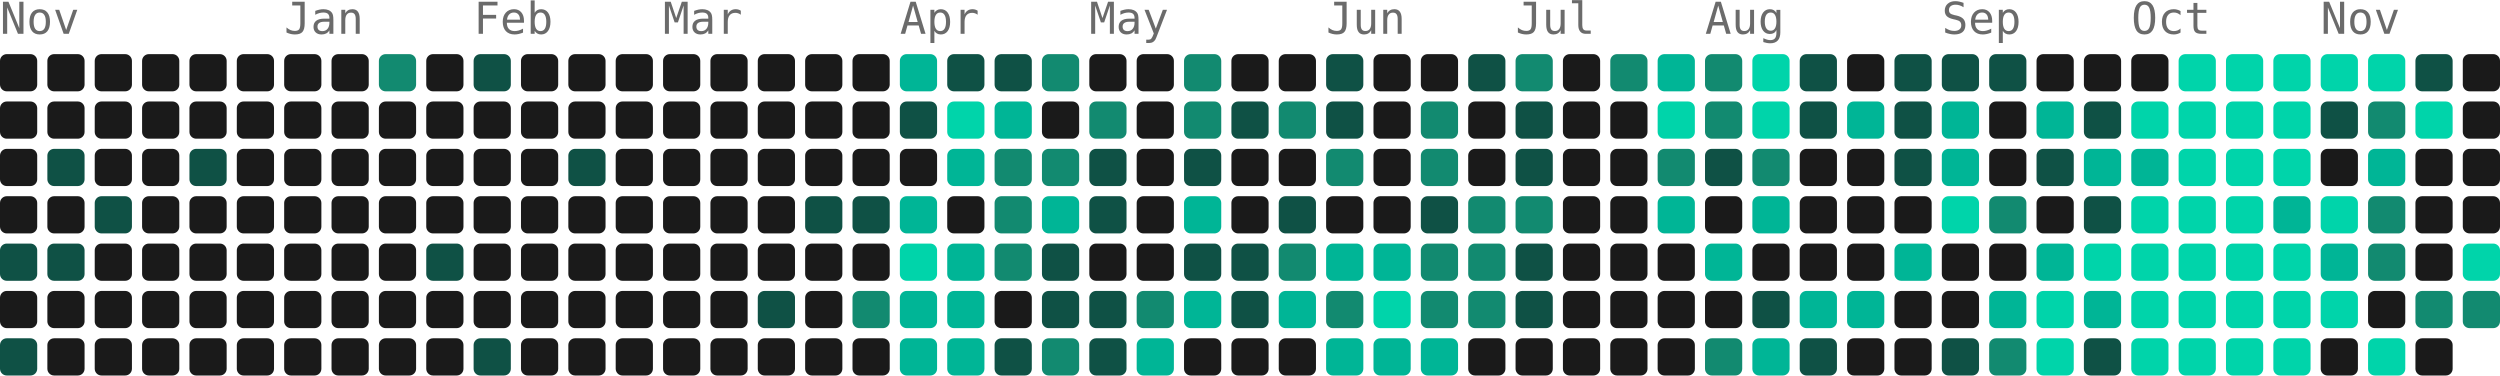
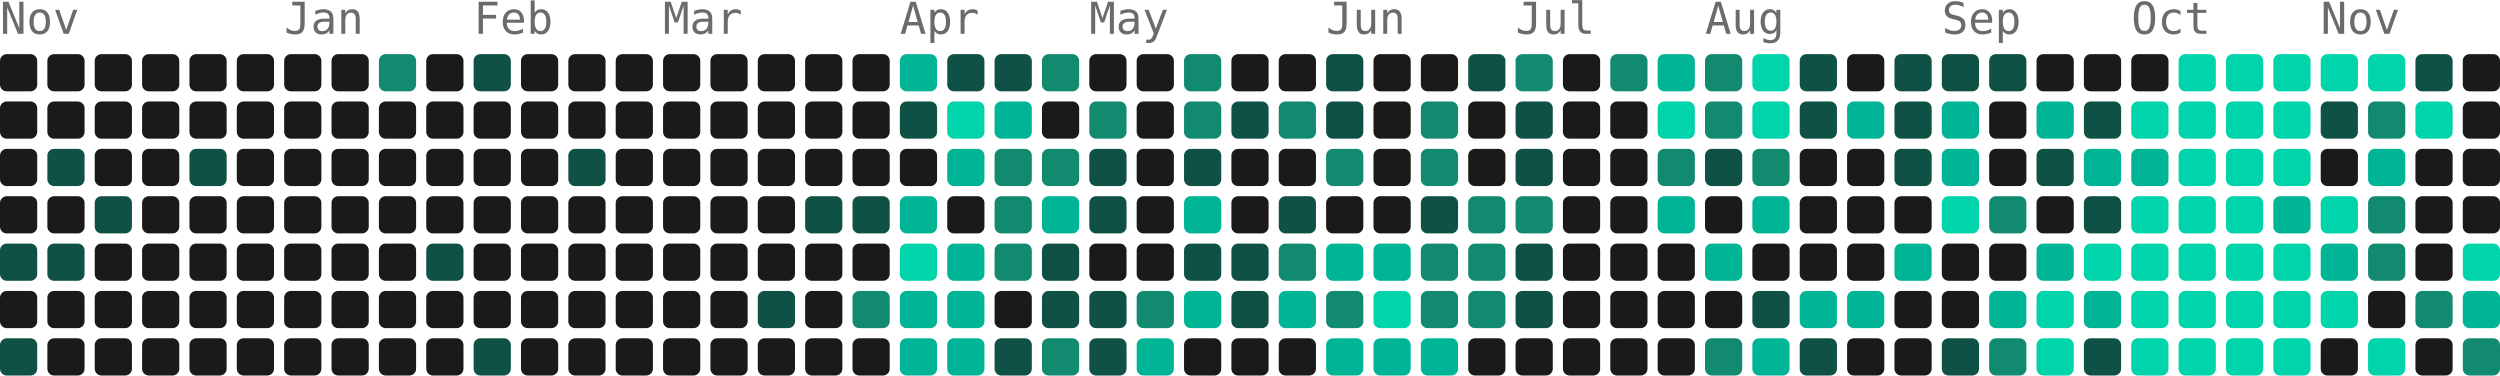
- <svg xmlns="http://www.w3.org/2000/svg" width="739" height="111" viewBox="0 0 739 111" role="img" aria-label="5314 contributions by Mopra in the last year">
+ <svg xmlns="http://www.w3.org/2000/svg" width="739" height="111" viewBox="0 0 739 111" role="img" aria-label="5323 contributions by Mopra in the last year">
  <g font-family="ui-monospace, 'SF Mono', 'Fira Code', Consolas, monospace" font-size="13" fill="#6b6b6b">
    <text x="0" y="10">Nov</text>
    <text x="84" y="10">Jan</text>
    <text x="140" y="10">Feb</text>
    <text x="196" y="10">Mar</text>
    <text x="266" y="10">Apr</text>
    <text x="322" y="10">May</text>
    <text x="392" y="10">Jun</text>
    <text x="448" y="10">Jul</text>
    <text x="504" y="10">Aug</text>
    <text x="574" y="10">Sep</text>
    <text x="630" y="10">Oct</text>
    <text x="686" y="10">Nov</text>
  </g>
  <g>
    <rect x="0" y="16" width="11" height="11" rx="2" fill="#1a1a1a" />
    <rect x="0" y="30" width="11" height="11" rx="2" fill="#1a1a1a" />
    <rect x="0" y="44" width="11" height="11" rx="2" fill="#1a1a1a" />
    <rect x="0" y="58" width="11" height="11" rx="2" fill="#1a1a1a" />
    <rect x="0" y="72" width="11" height="11" rx="2" fill="#0f5145" />
    <rect x="0" y="86" width="11" height="11" rx="2" fill="#1a1a1a" />
    <rect x="0" y="100" width="11" height="11" rx="2" fill="#0f5145" />
    <rect x="14" y="16" width="11" height="11" rx="2" fill="#1a1a1a" />
    <rect x="14" y="30" width="11" height="11" rx="2" fill="#1a1a1a" />
    <rect x="14" y="44" width="11" height="11" rx="2" fill="#0f5145" />
    <rect x="14" y="58" width="11" height="11" rx="2" fill="#1a1a1a" />
    <rect x="14" y="72" width="11" height="11" rx="2" fill="#0f5145" />
    <rect x="14" y="86" width="11" height="11" rx="2" fill="#1a1a1a" />
    <rect x="14" y="100" width="11" height="11" rx="2" fill="#1a1a1a" />
    <rect x="28" y="16" width="11" height="11" rx="2" fill="#1a1a1a" />
    <rect x="28" y="30" width="11" height="11" rx="2" fill="#1a1a1a" />
    <rect x="28" y="44" width="11" height="11" rx="2" fill="#1a1a1a" />
    <rect x="28" y="58" width="11" height="11" rx="2" fill="#0f5145" />
    <rect x="28" y="72" width="11" height="11" rx="2" fill="#1a1a1a" />
    <rect x="28" y="86" width="11" height="11" rx="2" fill="#1a1a1a" />
    <rect x="28" y="100" width="11" height="11" rx="2" fill="#1a1a1a" />
    <rect x="42" y="16" width="11" height="11" rx="2" fill="#1a1a1a" />
    <rect x="42" y="30" width="11" height="11" rx="2" fill="#1a1a1a" />
    <rect x="42" y="44" width="11" height="11" rx="2" fill="#1a1a1a" />
    <rect x="42" y="58" width="11" height="11" rx="2" fill="#1a1a1a" />
    <rect x="42" y="72" width="11" height="11" rx="2" fill="#1a1a1a" />
    <rect x="42" y="86" width="11" height="11" rx="2" fill="#1a1a1a" />
    <rect x="42" y="100" width="11" height="11" rx="2" fill="#1a1a1a" />
    <rect x="56" y="16" width="11" height="11" rx="2" fill="#1a1a1a" />
    <rect x="56" y="30" width="11" height="11" rx="2" fill="#1a1a1a" />
    <rect x="56" y="44" width="11" height="11" rx="2" fill="#0f5145" />
    <rect x="56" y="58" width="11" height="11" rx="2" fill="#1a1a1a" />
    <rect x="56" y="72" width="11" height="11" rx="2" fill="#1a1a1a" />
    <rect x="56" y="86" width="11" height="11" rx="2" fill="#1a1a1a" />
    <rect x="56" y="100" width="11" height="11" rx="2" fill="#1a1a1a" />
    <rect x="70" y="16" width="11" height="11" rx="2" fill="#1a1a1a" />
    <rect x="70" y="30" width="11" height="11" rx="2" fill="#1a1a1a" />
    <rect x="70" y="44" width="11" height="11" rx="2" fill="#1a1a1a" />
    <rect x="70" y="58" width="11" height="11" rx="2" fill="#1a1a1a" />
    <rect x="70" y="72" width="11" height="11" rx="2" fill="#1a1a1a" />
    <rect x="70" y="86" width="11" height="11" rx="2" fill="#1a1a1a" />
    <rect x="70" y="100" width="11" height="11" rx="2" fill="#1a1a1a" />
    <rect x="84" y="16" width="11" height="11" rx="2" fill="#1a1a1a" />
    <rect x="84" y="30" width="11" height="11" rx="2" fill="#1a1a1a" />
    <rect x="84" y="44" width="11" height="11" rx="2" fill="#1a1a1a" />
    <rect x="84" y="58" width="11" height="11" rx="2" fill="#1a1a1a" />
    <rect x="84" y="72" width="11" height="11" rx="2" fill="#1a1a1a" />
    <rect x="84" y="86" width="11" height="11" rx="2" fill="#1a1a1a" />
    <rect x="84" y="100" width="11" height="11" rx="2" fill="#1a1a1a" />
    <rect x="98" y="16" width="11" height="11" rx="2" fill="#1a1a1a" />
    <rect x="98" y="30" width="11" height="11" rx="2" fill="#1a1a1a" />
    <rect x="98" y="44" width="11" height="11" rx="2" fill="#1a1a1a" />
    <rect x="98" y="58" width="11" height="11" rx="2" fill="#1a1a1a" />
    <rect x="98" y="72" width="11" height="11" rx="2" fill="#1a1a1a" />
    <rect x="98" y="86" width="11" height="11" rx="2" fill="#1a1a1a" />
    <rect x="98" y="100" width="11" height="11" rx="2" fill="#1a1a1a" />
    <rect x="112" y="16" width="11" height="11" rx="2" fill="#128a70" />
    <rect x="112" y="30" width="11" height="11" rx="2" fill="#1a1a1a" />
    <rect x="112" y="44" width="11" height="11" rx="2" fill="#1a1a1a" />
    <rect x="112" y="58" width="11" height="11" rx="2" fill="#1a1a1a" />
    <rect x="112" y="72" width="11" height="11" rx="2" fill="#1a1a1a" />
    <rect x="112" y="86" width="11" height="11" rx="2" fill="#1a1a1a" />
    <rect x="112" y="100" width="11" height="11" rx="2" fill="#1a1a1a" />
    <rect x="126" y="16" width="11" height="11" rx="2" fill="#1a1a1a" />
    <rect x="126" y="30" width="11" height="11" rx="2" fill="#1a1a1a" />
    <rect x="126" y="44" width="11" height="11" rx="2" fill="#1a1a1a" />
    <rect x="126" y="58" width="11" height="11" rx="2" fill="#1a1a1a" />
    <rect x="126" y="72" width="11" height="11" rx="2" fill="#0f5145" />
    <rect x="126" y="86" width="11" height="11" rx="2" fill="#1a1a1a" />
    <rect x="126" y="100" width="11" height="11" rx="2" fill="#1a1a1a" />
    <rect x="140" y="16" width="11" height="11" rx="2" fill="#0f5145" />
    <rect x="140" y="30" width="11" height="11" rx="2" fill="#1a1a1a" />
    <rect x="140" y="44" width="11" height="11" rx="2" fill="#1a1a1a" />
    <rect x="140" y="58" width="11" height="11" rx="2" fill="#1a1a1a" />
    <rect x="140" y="72" width="11" height="11" rx="2" fill="#1a1a1a" />
    <rect x="140" y="86" width="11" height="11" rx="2" fill="#1a1a1a" />
    <rect x="140" y="100" width="11" height="11" rx="2" fill="#0f5145" />
    <rect x="154" y="16" width="11" height="11" rx="2" fill="#1a1a1a" />
    <rect x="154" y="30" width="11" height="11" rx="2" fill="#1a1a1a" />
    <rect x="154" y="44" width="11" height="11" rx="2" fill="#1a1a1a" />
    <rect x="154" y="58" width="11" height="11" rx="2" fill="#1a1a1a" />
    <rect x="154" y="72" width="11" height="11" rx="2" fill="#1a1a1a" />
    <rect x="154" y="86" width="11" height="11" rx="2" fill="#1a1a1a" />
    <rect x="154" y="100" width="11" height="11" rx="2" fill="#1a1a1a" />
    <rect x="168" y="16" width="11" height="11" rx="2" fill="#1a1a1a" />
    <rect x="168" y="30" width="11" height="11" rx="2" fill="#1a1a1a" />
    <rect x="168" y="44" width="11" height="11" rx="2" fill="#0f5145" />
    <rect x="168" y="58" width="11" height="11" rx="2" fill="#1a1a1a" />
    <rect x="168" y="72" width="11" height="11" rx="2" fill="#1a1a1a" />
    <rect x="168" y="86" width="11" height="11" rx="2" fill="#1a1a1a" />
    <rect x="168" y="100" width="11" height="11" rx="2" fill="#1a1a1a" />
    <rect x="182" y="16" width="11" height="11" rx="2" fill="#1a1a1a" />
    <rect x="182" y="30" width="11" height="11" rx="2" fill="#1a1a1a" />
    <rect x="182" y="44" width="11" height="11" rx="2" fill="#1a1a1a" />
    <rect x="182" y="58" width="11" height="11" rx="2" fill="#1a1a1a" />
    <rect x="182" y="72" width="11" height="11" rx="2" fill="#1a1a1a" />
    <rect x="182" y="86" width="11" height="11" rx="2" fill="#1a1a1a" />
    <rect x="182" y="100" width="11" height="11" rx="2" fill="#1a1a1a" />
    <rect x="196" y="16" width="11" height="11" rx="2" fill="#1a1a1a" />
    <rect x="196" y="30" width="11" height="11" rx="2" fill="#1a1a1a" />
    <rect x="196" y="44" width="11" height="11" rx="2" fill="#1a1a1a" />
    <rect x="196" y="58" width="11" height="11" rx="2" fill="#1a1a1a" />
    <rect x="196" y="72" width="11" height="11" rx="2" fill="#1a1a1a" />
    <rect x="196" y="86" width="11" height="11" rx="2" fill="#1a1a1a" />
    <rect x="196" y="100" width="11" height="11" rx="2" fill="#1a1a1a" />
    <rect x="210" y="16" width="11" height="11" rx="2" fill="#1a1a1a" />
    <rect x="210" y="30" width="11" height="11" rx="2" fill="#1a1a1a" />
    <rect x="210" y="44" width="11" height="11" rx="2" fill="#1a1a1a" />
    <rect x="210" y="58" width="11" height="11" rx="2" fill="#1a1a1a" />
    <rect x="210" y="72" width="11" height="11" rx="2" fill="#1a1a1a" />
    <rect x="210" y="86" width="11" height="11" rx="2" fill="#1a1a1a" />
    <rect x="210" y="100" width="11" height="11" rx="2" fill="#1a1a1a" />
    <rect x="224" y="16" width="11" height="11" rx="2" fill="#1a1a1a" />
    <rect x="224" y="30" width="11" height="11" rx="2" fill="#1a1a1a" />
    <rect x="224" y="44" width="11" height="11" rx="2" fill="#1a1a1a" />
    <rect x="224" y="58" width="11" height="11" rx="2" fill="#1a1a1a" />
    <rect x="224" y="72" width="11" height="11" rx="2" fill="#1a1a1a" />
    <rect x="224" y="86" width="11" height="11" rx="2" fill="#0f5145" />
    <rect x="224" y="100" width="11" height="11" rx="2" fill="#1a1a1a" />
    <rect x="238" y="16" width="11" height="11" rx="2" fill="#1a1a1a" />
    <rect x="238" y="30" width="11" height="11" rx="2" fill="#1a1a1a" />
    <rect x="238" y="44" width="11" height="11" rx="2" fill="#1a1a1a" />
    <rect x="238" y="58" width="11" height="11" rx="2" fill="#0f5145" />
    <rect x="238" y="72" width="11" height="11" rx="2" fill="#1a1a1a" />
    <rect x="238" y="86" width="11" height="11" rx="2" fill="#1a1a1a" />
    <rect x="238" y="100" width="11" height="11" rx="2" fill="#1a1a1a" />
    <rect x="252" y="16" width="11" height="11" rx="2" fill="#1a1a1a" />
    <rect x="252" y="30" width="11" height="11" rx="2" fill="#1a1a1a" />
    <rect x="252" y="44" width="11" height="11" rx="2" fill="#1a1a1a" />
    <rect x="252" y="58" width="11" height="11" rx="2" fill="#0f5145" />
    <rect x="252" y="72" width="11" height="11" rx="2" fill="#1a1a1a" />
    <rect x="252" y="86" width="11" height="11" rx="2" fill="#128a70" />
    <rect x="252" y="100" width="11" height="11" rx="2" fill="#1a1a1a" />
    <rect x="266" y="16" width="11" height="11" rx="2" fill="#00b596" />
    <rect x="266" y="30" width="11" height="11" rx="2" fill="#0f5145" />
    <rect x="266" y="44" width="11" height="11" rx="2" fill="#1a1a1a" />
    <rect x="266" y="58" width="11" height="11" rx="2" fill="#00b596" />
    <rect x="266" y="72" width="11" height="11" rx="2" fill="#00d4aa" />
    <rect x="266" y="86" width="11" height="11" rx="2" fill="#00b596" />
    <rect x="266" y="100" width="11" height="11" rx="2" fill="#00b596" />
    <rect x="280" y="16" width="11" height="11" rx="2" fill="#0f5145" />
    <rect x="280" y="30" width="11" height="11" rx="2" fill="#00d4aa" />
    <rect x="280" y="44" width="11" height="11" rx="2" fill="#00b596" />
    <rect x="280" y="58" width="11" height="11" rx="2" fill="#1a1a1a" />
    <rect x="280" y="72" width="11" height="11" rx="2" fill="#00b596" />
    <rect x="280" y="86" width="11" height="11" rx="2" fill="#00b596" />
    <rect x="280" y="100" width="11" height="11" rx="2" fill="#00b596" />
    <rect x="294" y="16" width="11" height="11" rx="2" fill="#0f5145" />
    <rect x="294" y="30" width="11" height="11" rx="2" fill="#00b596" />
    <rect x="294" y="44" width="11" height="11" rx="2" fill="#128a70" />
    <rect x="294" y="58" width="11" height="11" rx="2" fill="#128a70" />
    <rect x="294" y="72" width="11" height="11" rx="2" fill="#128a70" />
    <rect x="294" y="86" width="11" height="11" rx="2" fill="#1a1a1a" />
    <rect x="294" y="100" width="11" height="11" rx="2" fill="#0f5145" />
    <rect x="308" y="16" width="11" height="11" rx="2" fill="#128a70" />
    <rect x="308" y="30" width="11" height="11" rx="2" fill="#1a1a1a" />
    <rect x="308" y="44" width="11" height="11" rx="2" fill="#128a70" />
    <rect x="308" y="58" width="11" height="11" rx="2" fill="#00b596" />
    <rect x="308" y="72" width="11" height="11" rx="2" fill="#0f5145" />
    <rect x="308" y="86" width="11" height="11" rx="2" fill="#0f5145" />
    <rect x="308" y="100" width="11" height="11" rx="2" fill="#128a70" />
    <rect x="322" y="16" width="11" height="11" rx="2" fill="#1a1a1a" />
    <rect x="322" y="30" width="11" height="11" rx="2" fill="#128a70" />
    <rect x="322" y="44" width="11" height="11" rx="2" fill="#0f5145" />
    <rect x="322" y="58" width="11" height="11" rx="2" fill="#0f5145" />
    <rect x="322" y="72" width="11" height="11" rx="2" fill="#1a1a1a" />
    <rect x="322" y="86" width="11" height="11" rx="2" fill="#0f5145" />
    <rect x="322" y="100" width="11" height="11" rx="2" fill="#0f5145" />
    <rect x="336" y="16" width="11" height="11" rx="2" fill="#1a1a1a" />
    <rect x="336" y="30" width="11" height="11" rx="2" fill="#1a1a1a" />
    <rect x="336" y="44" width="11" height="11" rx="2" fill="#1a1a1a" />
    <rect x="336" y="58" width="11" height="11" rx="2" fill="#1a1a1a" />
    <rect x="336" y="72" width="11" height="11" rx="2" fill="#1a1a1a" />
    <rect x="336" y="86" width="11" height="11" rx="2" fill="#128a70" />
    <rect x="336" y="100" width="11" height="11" rx="2" fill="#00b596" />
    <rect x="350" y="16" width="11" height="11" rx="2" fill="#128a70" />
    <rect x="350" y="30" width="11" height="11" rx="2" fill="#128a70" />
    <rect x="350" y="44" width="11" height="11" rx="2" fill="#0f5145" />
    <rect x="350" y="58" width="11" height="11" rx="2" fill="#00b596" />
    <rect x="350" y="72" width="11" height="11" rx="2" fill="#0f5145" />
    <rect x="350" y="86" width="11" height="11" rx="2" fill="#00b596" />
    <rect x="350" y="100" width="11" height="11" rx="2" fill="#1a1a1a" />
    <rect x="364" y="16" width="11" height="11" rx="2" fill="#1a1a1a" />
    <rect x="364" y="30" width="11" height="11" rx="2" fill="#0f5145" />
    <rect x="364" y="44" width="11" height="11" rx="2" fill="#1a1a1a" />
    <rect x="364" y="58" width="11" height="11" rx="2" fill="#1a1a1a" />
    <rect x="364" y="72" width="11" height="11" rx="2" fill="#0f5145" />
    <rect x="364" y="86" width="11" height="11" rx="2" fill="#0f5145" />
    <rect x="364" y="100" width="11" height="11" rx="2" fill="#1a1a1a" />
    <rect x="378" y="16" width="11" height="11" rx="2" fill="#1a1a1a" />
    <rect x="378" y="30" width="11" height="11" rx="2" fill="#128a70" />
    <rect x="378" y="44" width="11" height="11" rx="2" fill="#1a1a1a" />
    <rect x="378" y="58" width="11" height="11" rx="2" fill="#0f5145" />
    <rect x="378" y="72" width="11" height="11" rx="2" fill="#128a70" />
    <rect x="378" y="86" width="11" height="11" rx="2" fill="#00b596" />
    <rect x="378" y="100" width="11" height="11" rx="2" fill="#1a1a1a" />
    <rect x="392" y="16" width="11" height="11" rx="2" fill="#0f5145" />
    <rect x="392" y="30" width="11" height="11" rx="2" fill="#0f5145" />
    <rect x="392" y="44" width="11" height="11" rx="2" fill="#128a70" />
    <rect x="392" y="58" width="11" height="11" rx="2" fill="#1a1a1a" />
    <rect x="392" y="72" width="11" height="11" rx="2" fill="#00b596" />
    <rect x="392" y="86" width="11" height="11" rx="2" fill="#128a70" />
    <rect x="392" y="100" width="11" height="11" rx="2" fill="#00b596" />
    <rect x="406" y="16" width="11" height="11" rx="2" fill="#1a1a1a" />
    <rect x="406" y="30" width="11" height="11" rx="2" fill="#1a1a1a" />
    <rect x="406" y="44" width="11" height="11" rx="2" fill="#1a1a1a" />
    <rect x="406" y="58" width="11" height="11" rx="2" fill="#1a1a1a" />
    <rect x="406" y="72" width="11" height="11" rx="2" fill="#00b596" />
    <rect x="406" y="86" width="11" height="11" rx="2" fill="#00d4aa" />
    <rect x="406" y="100" width="11" height="11" rx="2" fill="#00b596" />
    <rect x="420" y="16" width="11" height="11" rx="2" fill="#1a1a1a" />
    <rect x="420" y="30" width="11" height="11" rx="2" fill="#128a70" />
    <rect x="420" y="44" width="11" height="11" rx="2" fill="#128a70" />
    <rect x="420" y="58" width="11" height="11" rx="2" fill="#0f5145" />
    <rect x="420" y="72" width="11" height="11" rx="2" fill="#128a70" />
    <rect x="420" y="86" width="11" height="11" rx="2" fill="#128a70" />
    <rect x="420" y="100" width="11" height="11" rx="2" fill="#00b596" />
    <rect x="434" y="16" width="11" height="11" rx="2" fill="#0f5145" />
    <rect x="434" y="30" width="11" height="11" rx="2" fill="#1a1a1a" />
    <rect x="434" y="44" width="11" height="11" rx="2" fill="#1a1a1a" />
    <rect x="434" y="58" width="11" height="11" rx="2" fill="#128a70" />
    <rect x="434" y="72" width="11" height="11" rx="2" fill="#128a70" />
    <rect x="434" y="86" width="11" height="11" rx="2" fill="#128a70" />
    <rect x="434" y="100" width="11" height="11" rx="2" fill="#1a1a1a" />
    <rect x="448" y="16" width="11" height="11" rx="2" fill="#128a70" />
    <rect x="448" y="30" width="11" height="11" rx="2" fill="#0f5145" />
    <rect x="448" y="44" width="11" height="11" rx="2" fill="#0f5145" />
    <rect x="448" y="58" width="11" height="11" rx="2" fill="#128a70" />
    <rect x="448" y="72" width="11" height="11" rx="2" fill="#0f5145" />
    <rect x="448" y="86" width="11" height="11" rx="2" fill="#0f5145" />
    <rect x="448" y="100" width="11" height="11" rx="2" fill="#1a1a1a" />
    <rect x="462" y="16" width="11" height="11" rx="2" fill="#1a1a1a" />
    <rect x="462" y="30" width="11" height="11" rx="2" fill="#1a1a1a" />
    <rect x="462" y="44" width="11" height="11" rx="2" fill="#1a1a1a" />
    <rect x="462" y="58" width="11" height="11" rx="2" fill="#1a1a1a" />
    <rect x="462" y="72" width="11" height="11" rx="2" fill="#1a1a1a" />
    <rect x="462" y="86" width="11" height="11" rx="2" fill="#1a1a1a" />
    <rect x="462" y="100" width="11" height="11" rx="2" fill="#1a1a1a" />
    <rect x="476" y="16" width="11" height="11" rx="2" fill="#128a70" />
    <rect x="476" y="30" width="11" height="11" rx="2" fill="#1a1a1a" />
    <rect x="476" y="44" width="11" height="11" rx="2" fill="#1a1a1a" />
    <rect x="476" y="58" width="11" height="11" rx="2" fill="#1a1a1a" />
    <rect x="476" y="72" width="11" height="11" rx="2" fill="#1a1a1a" />
    <rect x="476" y="86" width="11" height="11" rx="2" fill="#1a1a1a" />
    <rect x="476" y="100" width="11" height="11" rx="2" fill="#1a1a1a" />
    <rect x="490" y="16" width="11" height="11" rx="2" fill="#00b596" />
    <rect x="490" y="30" width="11" height="11" rx="2" fill="#00d4aa" />
    <rect x="490" y="44" width="11" height="11" rx="2" fill="#128a70" />
    <rect x="490" y="58" width="11" height="11" rx="2" fill="#00b596" />
    <rect x="490" y="72" width="11" height="11" rx="2" fill="#1a1a1a" />
    <rect x="490" y="86" width="11" height="11" rx="2" fill="#1a1a1a" />
    <rect x="490" y="100" width="11" height="11" rx="2" fill="#1a1a1a" />
    <rect x="504" y="16" width="11" height="11" rx="2" fill="#128a70" />
    <rect x="504" y="30" width="11" height="11" rx="2" fill="#128a70" />
    <rect x="504" y="44" width="11" height="11" rx="2" fill="#0f5145" />
    <rect x="504" y="58" width="11" height="11" rx="2" fill="#1a1a1a" />
    <rect x="504" y="72" width="11" height="11" rx="2" fill="#00b596" />
    <rect x="504" y="86" width="11" height="11" rx="2" fill="#1a1a1a" />
    <rect x="504" y="100" width="11" height="11" rx="2" fill="#128a70" />
    <rect x="518" y="16" width="11" height="11" rx="2" fill="#00d4aa" />
    <rect x="518" y="30" width="11" height="11" rx="2" fill="#00d4aa" />
    <rect x="518" y="44" width="11" height="11" rx="2" fill="#128a70" />
    <rect x="518" y="58" width="11" height="11" rx="2" fill="#00b596" />
    <rect x="518" y="72" width="11" height="11" rx="2" fill="#1a1a1a" />
    <rect x="518" y="86" width="11" height="11" rx="2" fill="#0f5145" />
    <rect x="518" y="100" width="11" height="11" rx="2" fill="#00b596" />
    <rect x="532" y="16" width="11" height="11" rx="2" fill="#0f5145" />
    <rect x="532" y="30" width="11" height="11" rx="2" fill="#0f5145" />
    <rect x="532" y="44" width="11" height="11" rx="2" fill="#1a1a1a" />
    <rect x="532" y="58" width="11" height="11" rx="2" fill="#1a1a1a" />
    <rect x="532" y="72" width="11" height="11" rx="2" fill="#1a1a1a" />
    <rect x="532" y="86" width="11" height="11" rx="2" fill="#00b596" />
    <rect x="532" y="100" width="11" height="11" rx="2" fill="#0f5145" />
    <rect x="546" y="16" width="11" height="11" rx="2" fill="#1a1a1a" />
    <rect x="546" y="30" width="11" height="11" rx="2" fill="#00b596" />
    <rect x="546" y="44" width="11" height="11" rx="2" fill="#1a1a1a" />
    <rect x="546" y="58" width="11" height="11" rx="2" fill="#1a1a1a" />
    <rect x="546" y="72" width="11" height="11" rx="2" fill="#1a1a1a" />
    <rect x="546" y="86" width="11" height="11" rx="2" fill="#00b596" />
    <rect x="546" y="100" width="11" height="11" rx="2" fill="#1a1a1a" />
    <rect x="560" y="16" width="11" height="11" rx="2" fill="#0f5145" />
    <rect x="560" y="30" width="11" height="11" rx="2" fill="#0f5145" />
    <rect x="560" y="44" width="11" height="11" rx="2" fill="#0f5145" />
    <rect x="560" y="58" width="11" height="11" rx="2" fill="#1a1a1a" />
    <rect x="560" y="72" width="11" height="11" rx="2" fill="#00b596" />
    <rect x="560" y="86" width="11" height="11" rx="2" fill="#1a1a1a" />
    <rect x="560" y="100" width="11" height="11" rx="2" fill="#1a1a1a" />
    <rect x="574" y="16" width="11" height="11" rx="2" fill="#0f5145" />
    <rect x="574" y="30" width="11" height="11" rx="2" fill="#00b596" />
    <rect x="574" y="44" width="11" height="11" rx="2" fill="#00b596" />
    <rect x="574" y="58" width="11" height="11" rx="2" fill="#00d4aa" />
    <rect x="574" y="72" width="11" height="11" rx="2" fill="#1a1a1a" />
    <rect x="574" y="86" width="11" height="11" rx="2" fill="#1a1a1a" />
    <rect x="574" y="100" width="11" height="11" rx="2" fill="#0f5145" />
    <rect x="588" y="16" width="11" height="11" rx="2" fill="#0f5145" />
    <rect x="588" y="30" width="11" height="11" rx="2" fill="#1a1a1a" />
    <rect x="588" y="44" width="11" height="11" rx="2" fill="#1a1a1a" />
    <rect x="588" y="58" width="11" height="11" rx="2" fill="#128a70" />
    <rect x="588" y="72" width="11" height="11" rx="2" fill="#1a1a1a" />
    <rect x="588" y="86" width="11" height="11" rx="2" fill="#00b596" />
    <rect x="588" y="100" width="11" height="11" rx="2" fill="#128a70" />
    <rect x="602" y="16" width="11" height="11" rx="2" fill="#1a1a1a" />
    <rect x="602" y="30" width="11" height="11" rx="2" fill="#00b596" />
    <rect x="602" y="44" width="11" height="11" rx="2" fill="#0f5145" />
    <rect x="602" y="58" width="11" height="11" rx="2" fill="#1a1a1a" />
    <rect x="602" y="72" width="11" height="11" rx="2" fill="#00b596" />
    <rect x="602" y="86" width="11" height="11" rx="2" fill="#00d4aa" />
    <rect x="602" y="100" width="11" height="11" rx="2" fill="#00d4aa" />
    <rect x="616" y="16" width="11" height="11" rx="2" fill="#1a1a1a" />
    <rect x="616" y="30" width="11" height="11" rx="2" fill="#0f5145" />
    <rect x="616" y="44" width="11" height="11" rx="2" fill="#00b596" />
    <rect x="616" y="58" width="11" height="11" rx="2" fill="#0f5145" />
    <rect x="616" y="72" width="11" height="11" rx="2" fill="#00d4aa" />
    <rect x="616" y="86" width="11" height="11" rx="2" fill="#00b596" />
    <rect x="616" y="100" width="11" height="11" rx="2" fill="#0f5145" />
    <rect x="630" y="16" width="11" height="11" rx="2" fill="#1a1a1a" />
    <rect x="630" y="30" width="11" height="11" rx="2" fill="#00d4aa" />
    <rect x="630" y="44" width="11" height="11" rx="2" fill="#00b596" />
    <rect x="630" y="58" width="11" height="11" rx="2" fill="#00d4aa" />
    <rect x="630" y="72" width="11" height="11" rx="2" fill="#00d4aa" />
    <rect x="630" y="86" width="11" height="11" rx="2" fill="#00d4aa" />
    <rect x="630" y="100" width="11" height="11" rx="2" fill="#00d4aa" />
    <rect x="644" y="16" width="11" height="11" rx="2" fill="#00d4aa" />
    <rect x="644" y="30" width="11" height="11" rx="2" fill="#00d4aa" />
    <rect x="644" y="44" width="11" height="11" rx="2" fill="#00d4aa" />
    <rect x="644" y="58" width="11" height="11" rx="2" fill="#00d4aa" />
    <rect x="644" y="72" width="11" height="11" rx="2" fill="#00d4aa" />
    <rect x="644" y="86" width="11" height="11" rx="2" fill="#00d4aa" />
    <rect x="644" y="100" width="11" height="11" rx="2" fill="#00d4aa" />
    <rect x="658" y="16" width="11" height="11" rx="2" fill="#00d4aa" />
    <rect x="658" y="30" width="11" height="11" rx="2" fill="#00d4aa" />
    <rect x="658" y="44" width="11" height="11" rx="2" fill="#00d4aa" />
    <rect x="658" y="58" width="11" height="11" rx="2" fill="#00d4aa" />
    <rect x="658" y="72" width="11" height="11" rx="2" fill="#00d4aa" />
    <rect x="658" y="86" width="11" height="11" rx="2" fill="#00d4aa" />
    <rect x="658" y="100" width="11" height="11" rx="2" fill="#00d4aa" />
    <rect x="672" y="16" width="11" height="11" rx="2" fill="#00d4aa" />
    <rect x="672" y="30" width="11" height="11" rx="2" fill="#00d4aa" />
    <rect x="672" y="44" width="11" height="11" rx="2" fill="#00d4aa" />
    <rect x="672" y="58" width="11" height="11" rx="2" fill="#00b596" />
    <rect x="672" y="72" width="11" height="11" rx="2" fill="#00d4aa" />
    <rect x="672" y="86" width="11" height="11" rx="2" fill="#00d4aa" />
    <rect x="672" y="100" width="11" height="11" rx="2" fill="#00d4aa" />
    <rect x="686" y="16" width="11" height="11" rx="2" fill="#00d4aa" />
    <rect x="686" y="30" width="11" height="11" rx="2" fill="#0f5145" />
    <rect x="686" y="44" width="11" height="11" rx="2" fill="#1a1a1a" />
    <rect x="686" y="58" width="11" height="11" rx="2" fill="#00d4aa" />
    <rect x="686" y="72" width="11" height="11" rx="2" fill="#00b596" />
    <rect x="686" y="86" width="11" height="11" rx="2" fill="#00d4aa" />
    <rect x="686" y="100" width="11" height="11" rx="2" fill="#1a1a1a" />
    <rect x="700" y="16" width="11" height="11" rx="2" fill="#00d4aa" />
    <rect x="700" y="30" width="11" height="11" rx="2" fill="#128a70" />
    <rect x="700" y="44" width="11" height="11" rx="2" fill="#00b596" />
    <rect x="700" y="58" width="11" height="11" rx="2" fill="#128a70" />
    <rect x="700" y="72" width="11" height="11" rx="2" fill="#128a70" />
    <rect x="700" y="86" width="11" height="11" rx="2" fill="#1a1a1a" />
    <rect x="700" y="100" width="11" height="11" rx="2" fill="#00d4aa" />
    <rect x="714" y="16" width="11" height="11" rx="2" fill="#0f5145" />
    <rect x="714" y="30" width="11" height="11" rx="2" fill="#00d4aa" />
    <rect x="714" y="44" width="11" height="11" rx="2" fill="#1a1a1a" />
    <rect x="714" y="58" width="11" height="11" rx="2" fill="#1a1a1a" />
    <rect x="714" y="72" width="11" height="11" rx="2" fill="#1a1a1a" />
    <rect x="714" y="86" width="11" height="11" rx="2" fill="#128a70" />
    <rect x="714" y="100" width="11" height="11" rx="2" fill="#1a1a1a" />
    <rect x="728" y="16" width="11" height="11" rx="2" fill="#1a1a1a" />
    <rect x="728" y="30" width="11" height="11" rx="2" fill="#1a1a1a" />
    <rect x="728" y="44" width="11" height="11" rx="2" fill="#1a1a1a" />
    <rect x="728" y="58" width="11" height="11" rx="2" fill="#1a1a1a" />
    <rect x="728" y="72" width="11" height="11" rx="2" fill="#00d4aa" />
-     <rect x="728" y="86" width="11" height="11" rx="2" fill="#128a70" />
+     <rect x="728" y="86" width="11" height="11" rx="2" fill="#00b596" />
+     <rect x="728" y="100" width="11" height="11" rx="2" fill="#128a70" />
  </g>
</svg>
